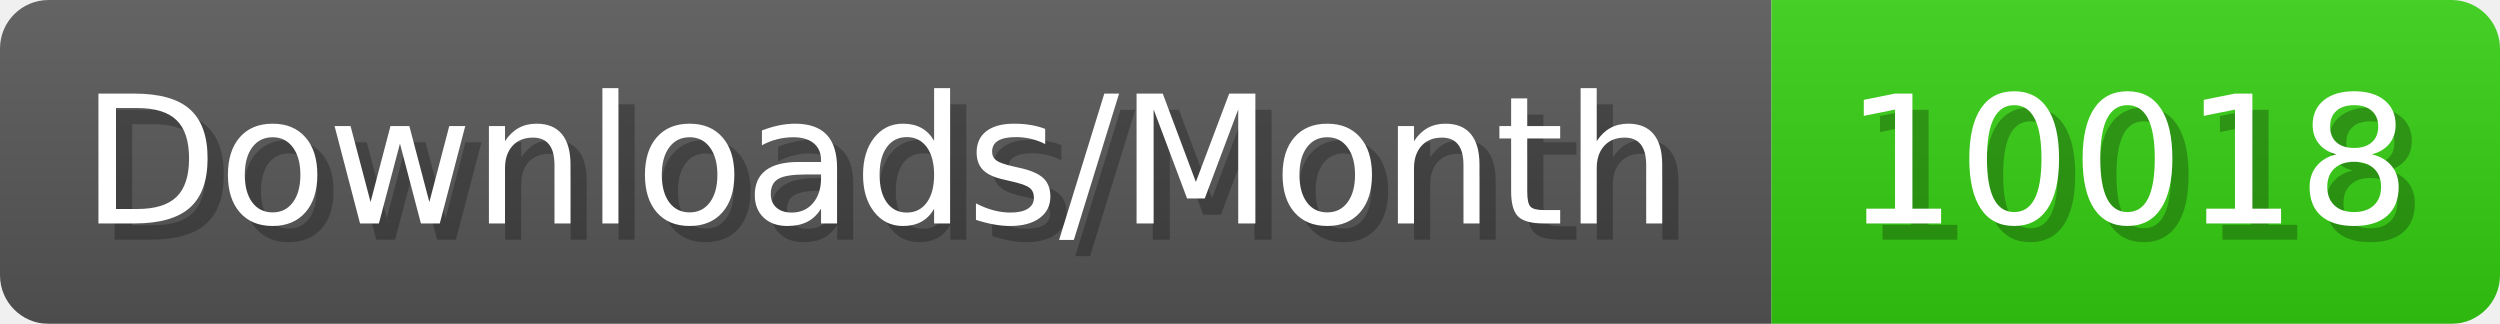
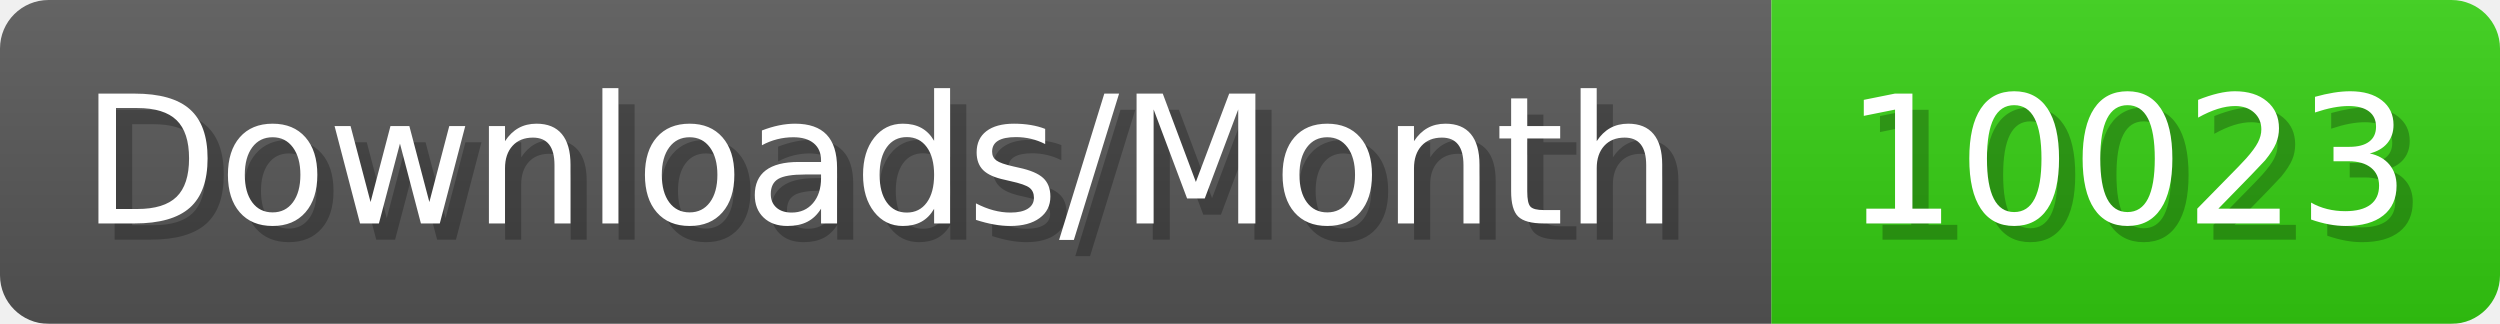
- <svg xmlns="http://www.w3.org/2000/svg" width="154.4" height="20" viewBox="0 0 1544 200" role="img" aria-label="Downloads/Month: 10018">
+ <svg xmlns="http://www.w3.org/2000/svg" width="154.4" height="20" viewBox="0 0 1544 200" role="img" aria-label="Downloads/Month: 10023">
  <linearGradient id="YlXUI" x2="0" y2="100%">
    <stop offset="0" stop-opacity=".1" stop-color="#EEE" />
    <stop offset="1" stop-opacity=".1" />
  </linearGradient>
  <mask id="JHhop">
    <rect width="1544" height="200" rx="30" fill="#FFF" />
  </mask>
  <g mask="url(#JHhop)">
    <rect width="1094" height="200" fill="#555" />
    <rect width="450" height="200" fill="#3C1" x="1094" />
    <rect width="1544" height="200" fill="url(#YlXUI)" />
  </g>
  <g aria-hidden="true" fill="#fff" text-anchor="start" font-family="Verdana,DejaVu Sans,sans-serif" font-size="110">
    <text x="60" y="148" textLength="994" fill="#000" opacity="0.25">Downloads/Month</text>
    <text x="50" y="138" textLength="994">Downloads/Month</text>
-     <text x="1149" y="148" textLength="350" fill="#000" opacity="0.25">10018</text>
-     <text x="1139" y="138" textLength="350">10018</text>
+     <text x="1149" y="148" textLength="350" fill="#000" opacity="0.25">10023</text>
+     <text x="1139" y="138" textLength="350">10023</text>
  </g>
</svg>
